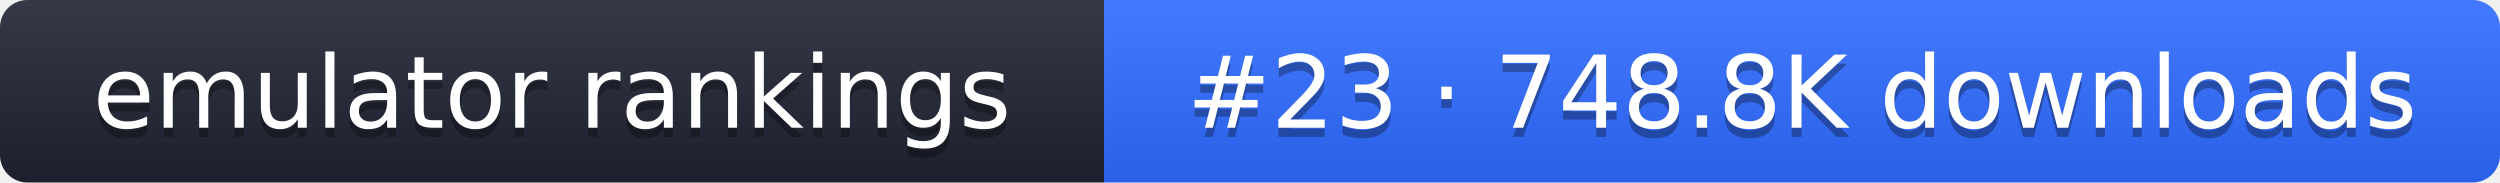
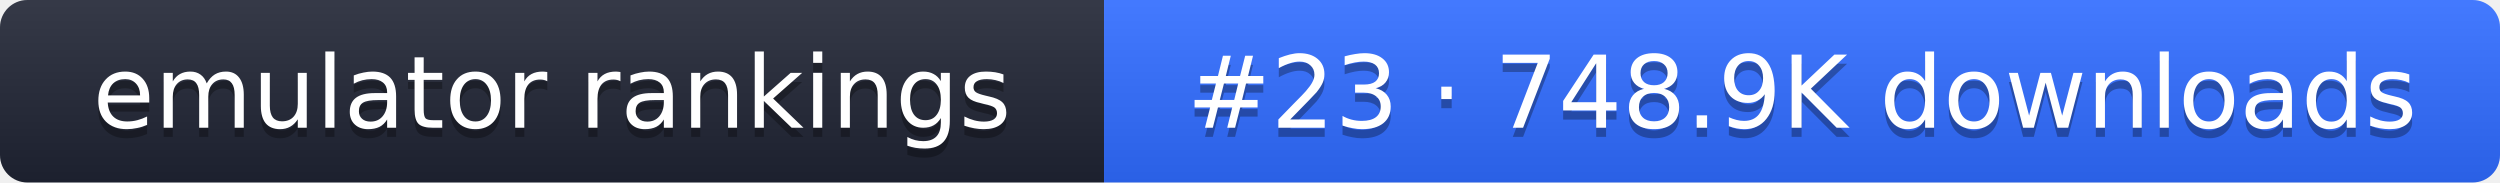
- <svg xmlns="http://www.w3.org/2000/svg" width="274" height="20" role="img" aria-label="emulator rankings: #23 · 748.8K downloads">
+ <svg xmlns="http://www.w3.org/2000/svg" width="274" height="20" role="img" aria-label="emulator rankings: #23 · 748.9K downloads">
  <linearGradient id="g" x2="0" y2="100%">
    <stop offset="0" stop-color="#fff" stop-opacity=".1" />
    <stop offset="1" stop-opacity=".1" />
  </linearGradient>
  <clipPath id="r">
    <rect width="274" height="20" rx="3" fill="#fff" />
  </clipPath>
  <g clip-path="url(#r)">
    <rect width="121" height="20" fill="#1f2433" />
    <rect x="121" width="153" height="20" fill="#2f6bff" />
    <rect width="274" height="20" fill="url(#g)" />
  </g>
  <g fill="#fff" text-anchor="middle" font-family="Verdana,DejaVu Sans,sans-serif" font-size="11">
    <text x="60.5" y="15" fill="#010101" fill-opacity=".3">emulator rankings</text>
    <text x="60.5" y="14">emulator rankings</text>
-     <text x="197.5" y="15" fill="#010101" fill-opacity=".3">#23 · 748.8K downloads</text>
-     <text x="197.5" y="14">#23 · 748.8K downloads</text>
+     <text x="197.5" y="15" fill="#010101" fill-opacity=".3">#23 · 748.9K downloads</text>
+     <text x="197.5" y="14">#23 · 748.9K downloads</text>
  </g>
</svg>
